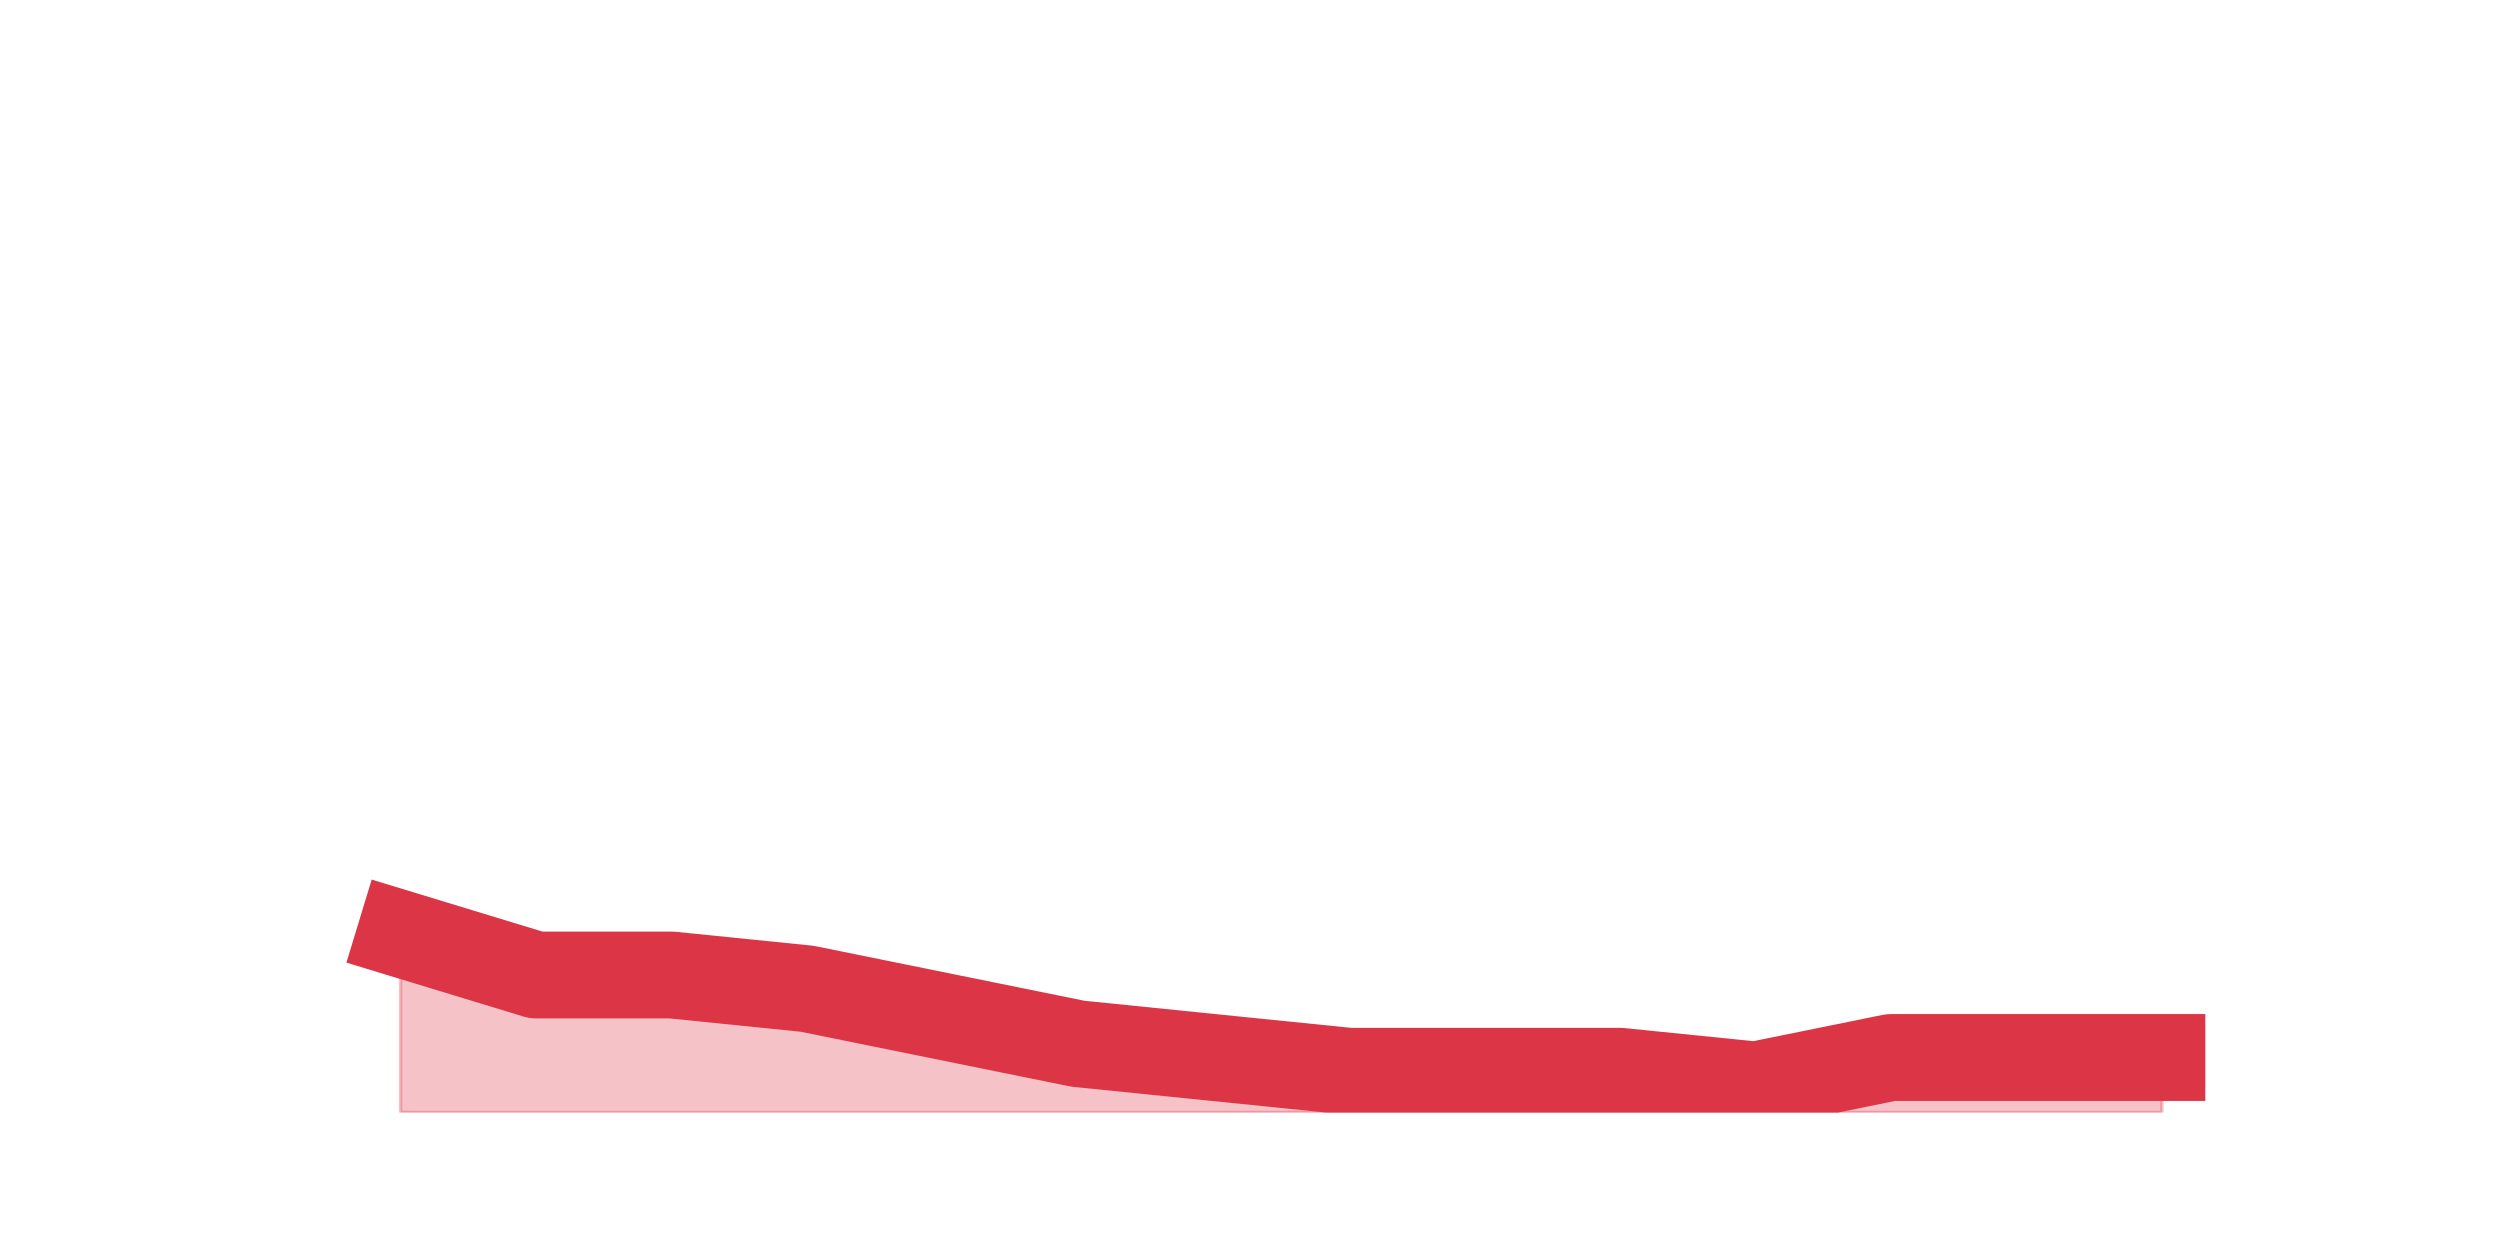
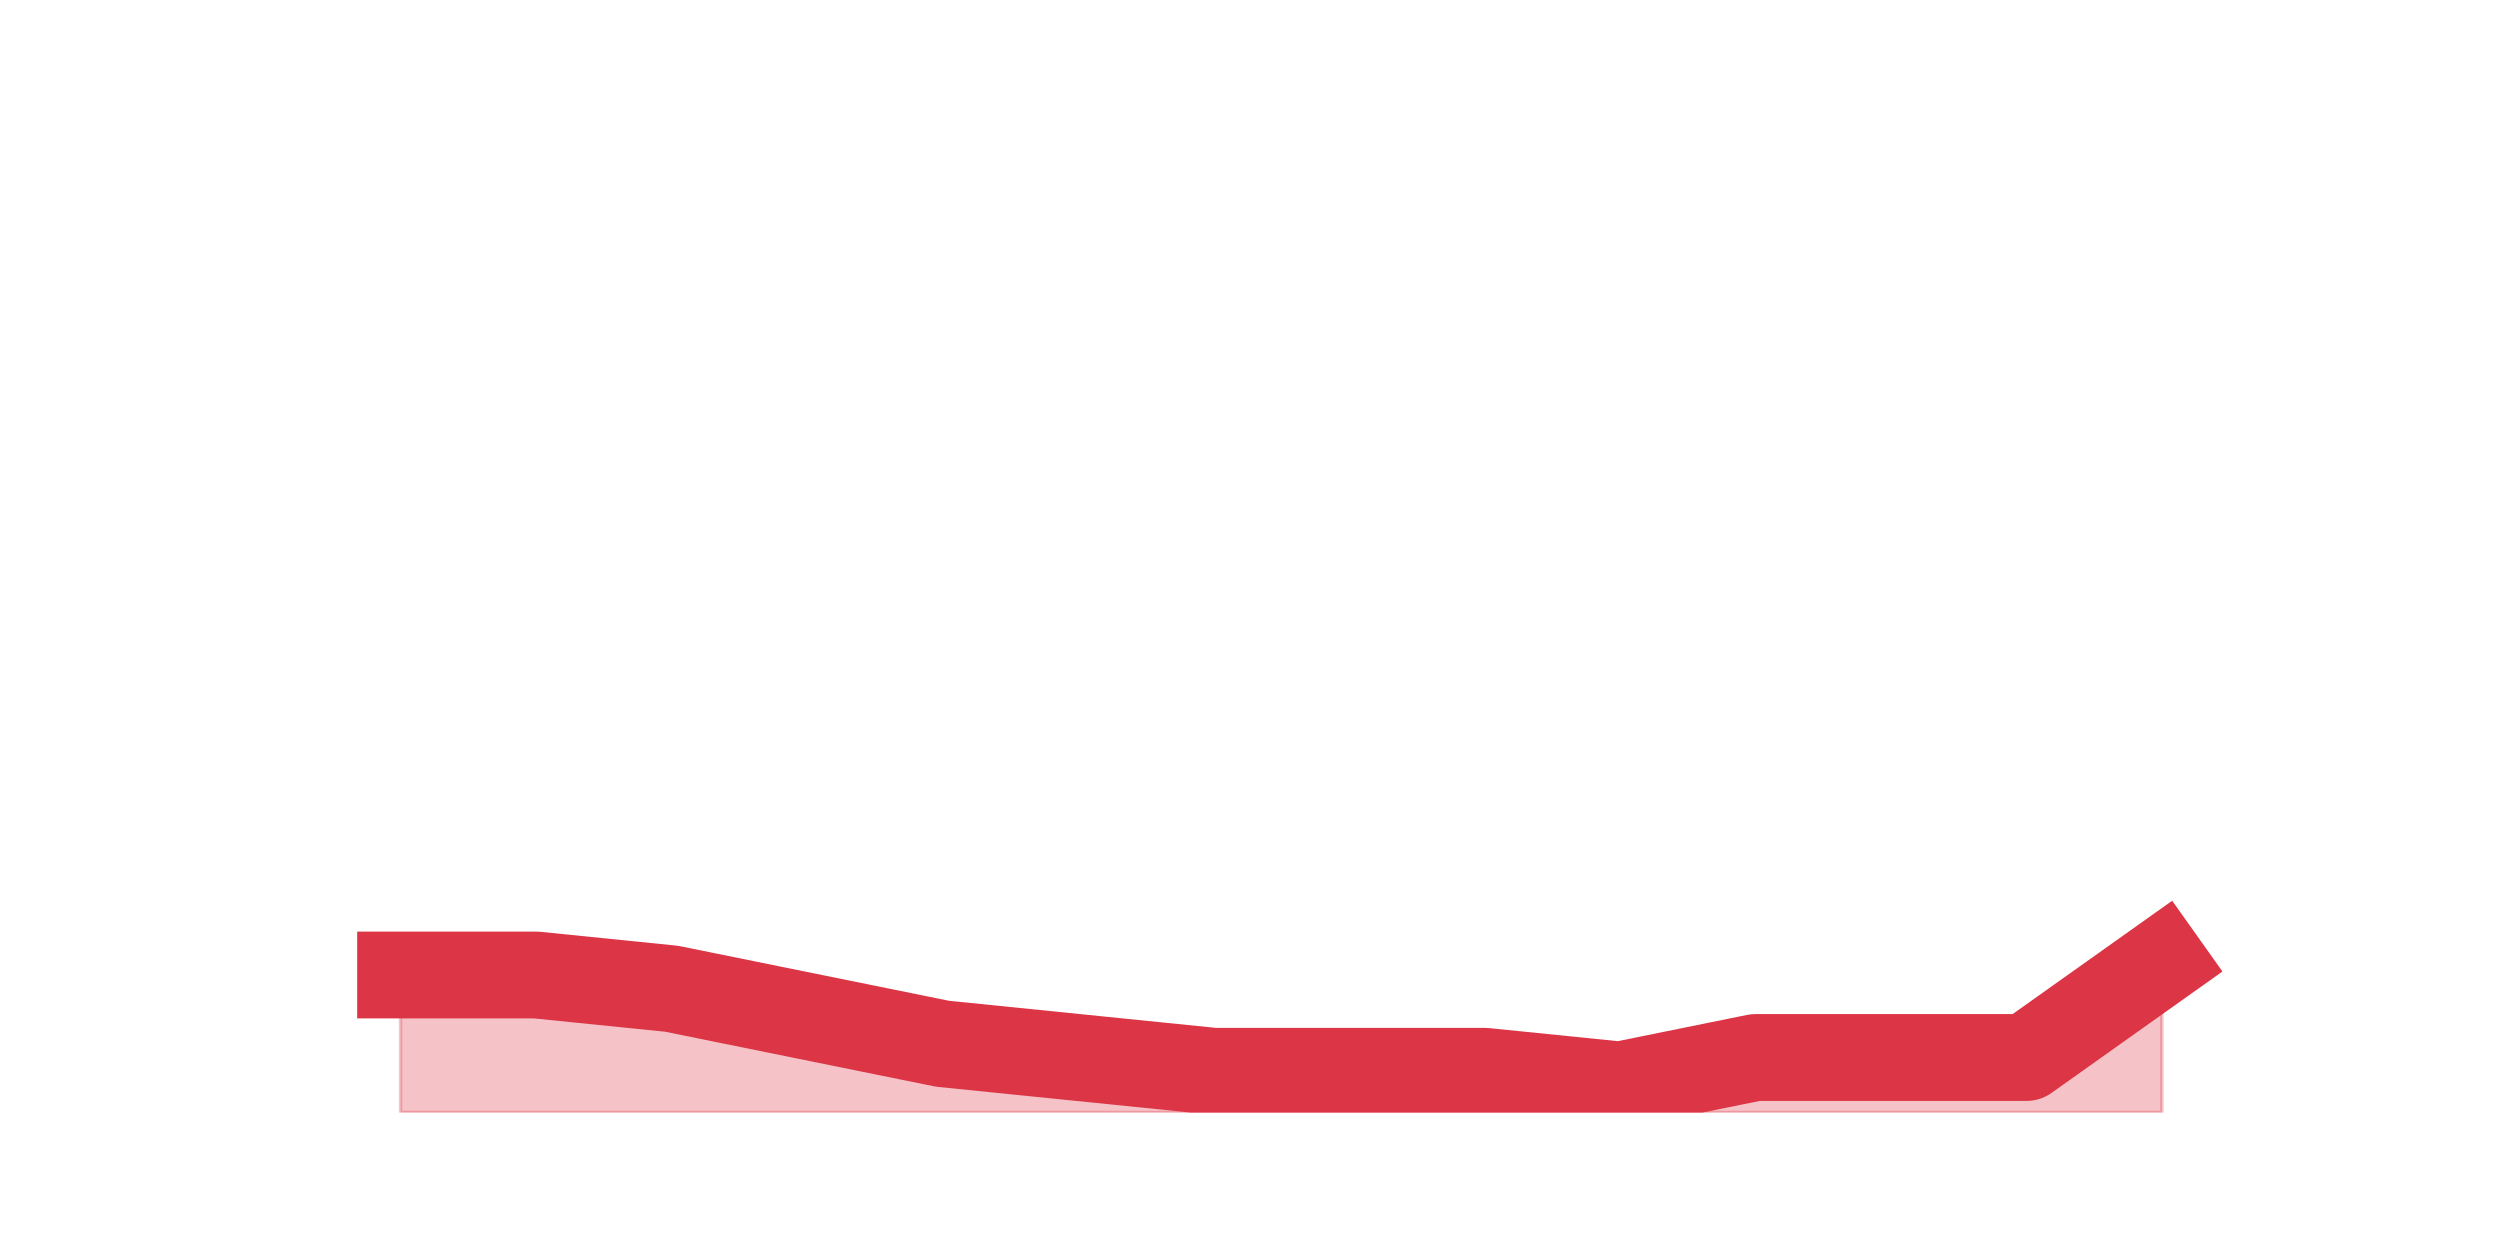
<svg xmlns="http://www.w3.org/2000/svg" xmlns:xlink="http://www.w3.org/1999/xlink" height="360pt" version="1.1" viewBox="0 0 720 360" width="720pt">
  <defs>
    <style type="text/css">*{stroke-linecap:butt;stroke-linejoin:round;}</style>
  </defs>
  <g id="figure_1">
    <g id="patch_1">
      <path d="M 0 360  L 720 360  L 720 0  L 0 0  z " style="fill:none;" />
    </g>
    <g id="axes_1">
      <g id="matplotlib.axis_1" />
      <g id="matplotlib.axis_2" />
      <g id="PolyCollection_1">
        <defs>
-           <path d="M 115.364 -91.08  L 115.364 -39.6  L 154.385 -39.6  L 193.406 -39.6  L 232.427 -39.6  L 271.448 -39.6  L 310.469 -39.6  L 349.49 -39.6  L 388.51 -39.6  L 427.531 -39.6  L 466.552 -39.6  L 505.573 -39.6  L 544.594 -39.6  L 583.615 -39.6  L 622.636 -39.6  L 622.636 -55.44  L 622.636 -55.44  L 583.615 -55.44  L 544.594 -55.44  L 505.573 -47.52  L 466.552 -51.48  L 427.531 -51.48  L 388.51 -51.48  L 349.49 -55.44  L 310.469 -59.4  L 271.448 -67.32  L 232.427 -75.24  L 193.406 -79.2  L 154.385 -79.2  L 115.364 -91.08  z " id="mc3848d7354" style="stroke:#dc3545;stroke-opacity:0.3;" />
+           <path d="M 115.364 -79.2  L 115.364 -39.6  L 154.385 -39.6  L 193.406 -39.6  L 232.427 -39.6  L 271.448 -39.6  L 310.469 -39.6  L 349.49 -39.6  L 388.51 -39.6  L 427.531 -39.6  L 466.552 -39.6  L 505.573 -39.6  L 544.594 -39.6  L 583.615 -39.6  L 622.636 -39.6  L 622.636 -83.16  L 622.636 -83.16  L 583.615 -55.44  L 544.594 -55.44  L 505.573 -55.44  L 466.552 -47.52  L 427.531 -51.48  L 388.51 -51.48  L 349.49 -51.48  L 310.469 -55.44  L 271.448 -59.4  L 232.427 -67.32  L 193.406 -75.24  L 154.385 -79.2  L 115.364 -79.2  z " id="mbaf1682759" style="stroke:#dc3545;stroke-opacity:0.3;" />
        </defs>
-         <g clip-path="url(#p735cc05be7)">
-           <use style="fill:#dc3545;fill-opacity:0.3;stroke:#dc3545;stroke-opacity:0.3;" x="0" xlink:href="#mc3848d7354" y="360" />
+         <g clip-path="url(#p95750d310e)">
+           <use style="fill:#dc3545;fill-opacity:0.3;stroke:#dc3545;stroke-opacity:0.3;" x="0" xlink:href="#mbaf1682759" y="360" />
        </g>
      </g>
      <g id="line2d_1">
-         <path clip-path="url(#p735cc05be7)" d="M 115.364 268.92  L 154.385 280.8  L 193.406 280.8  L 232.427 284.76  L 271.448 292.68  L 310.469 300.6  L 349.49 304.56  L 388.51 308.52  L 427.531 308.52  L 466.552 308.52  L 505.573 312.48  L 544.594 304.56  L 583.615 304.56  L 622.636 304.56  " style="fill:none;stroke:#dc3545;stroke-linecap:square;stroke-width:25;" />
+         <path clip-path="url(#p95750d310e)" d="M 115.364 280.8  L 154.385 280.8  L 193.406 284.76  L 232.427 292.68  L 271.448 300.6  L 310.469 304.56  L 349.49 308.52  L 388.51 308.52  L 427.531 308.52  L 466.552 312.48  L 505.573 304.56  L 544.594 304.56  L 583.615 304.56  L 622.636 276.84  " style="fill:none;stroke:#dc3545;stroke-linecap:square;stroke-width:25;" />
      </g>
    </g>
  </g>
  <defs>
-     <clipPath id="p735cc05be7">
+     <clipPath id="p95750d310e">
      <rect height="277.2" width="558" x="90" y="43.2" />
    </clipPath>
  </defs>
</svg>
